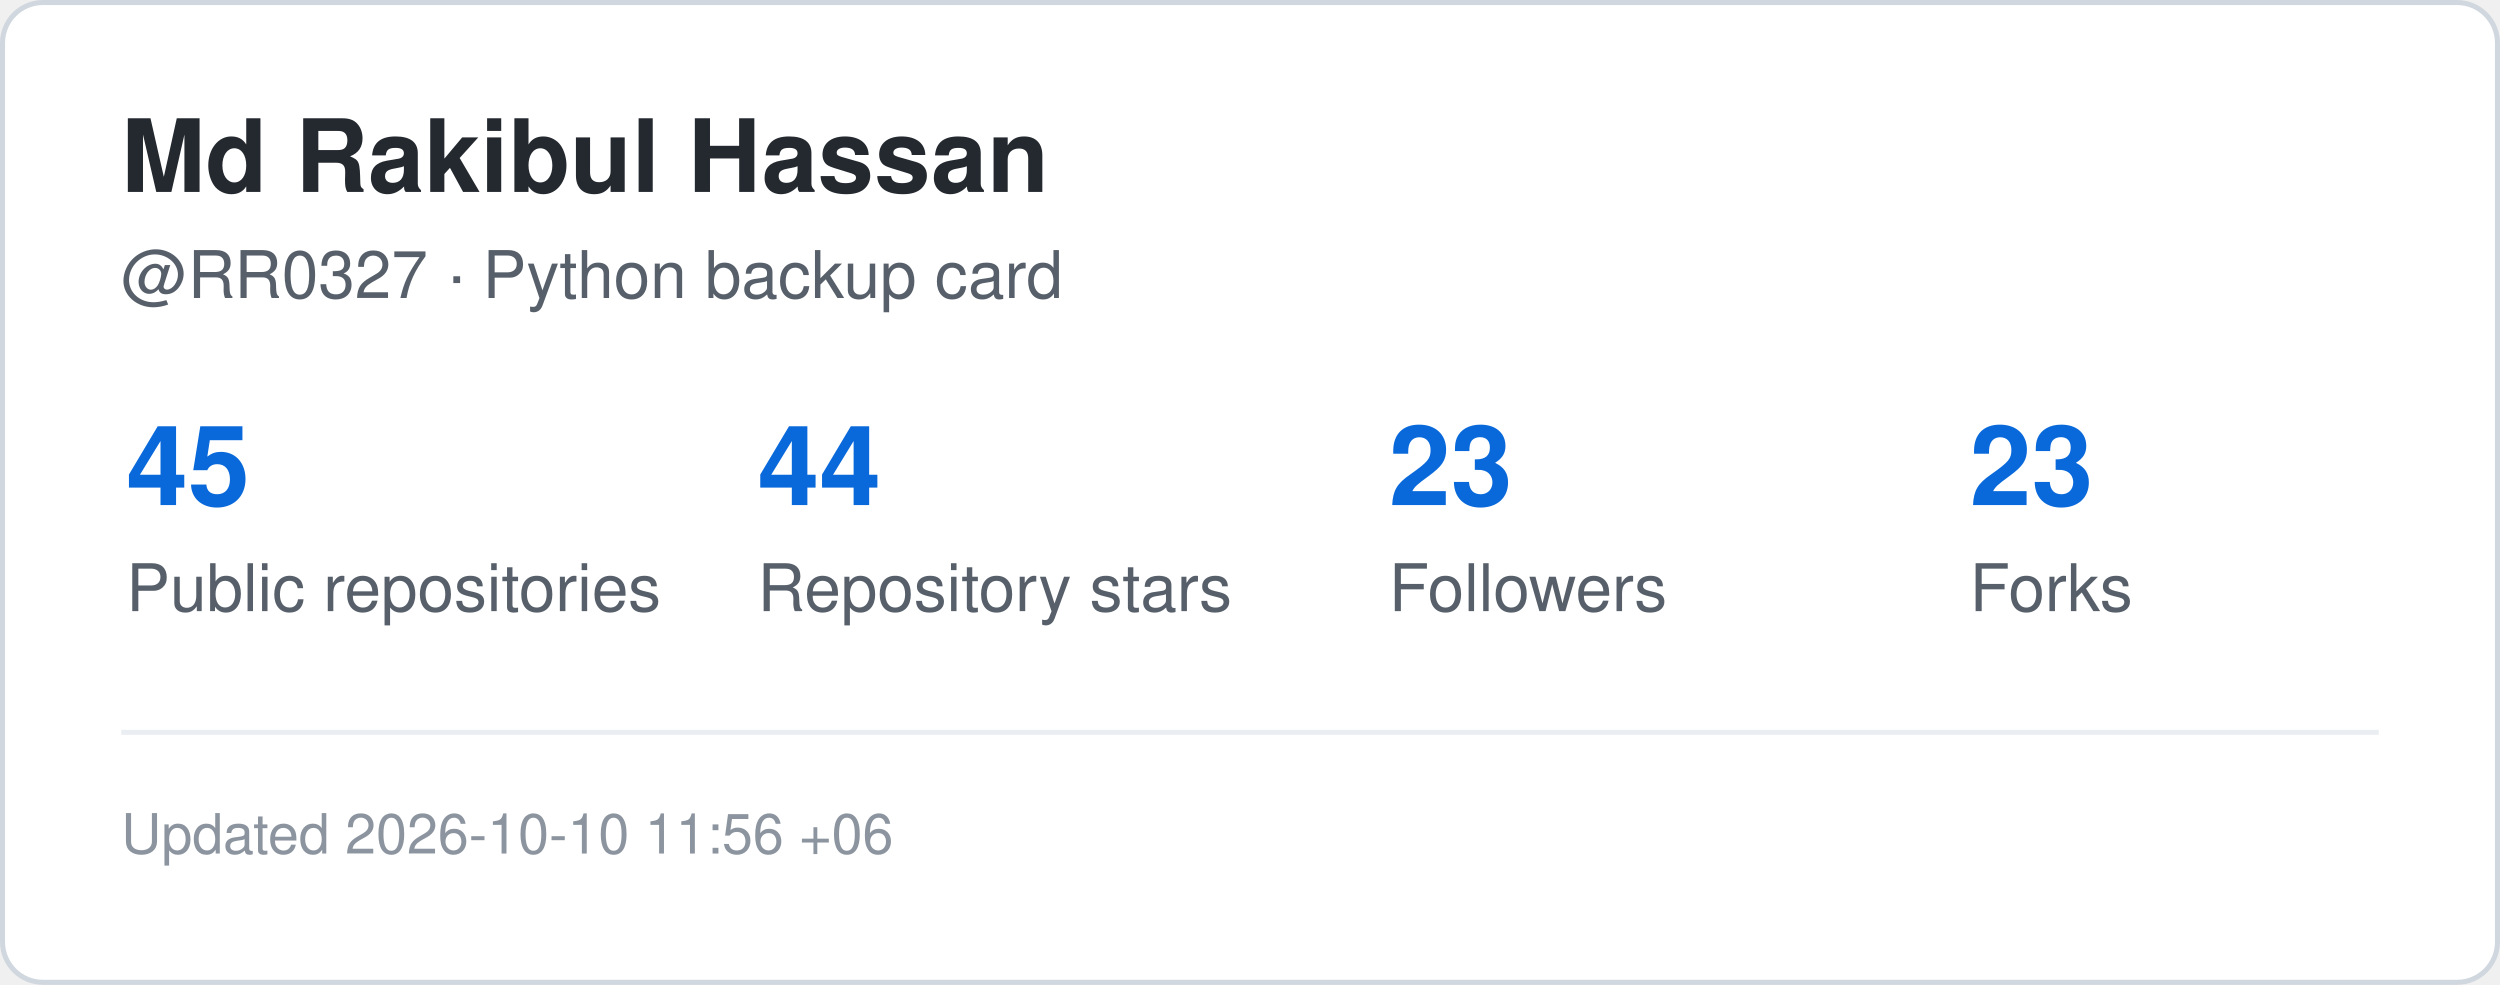
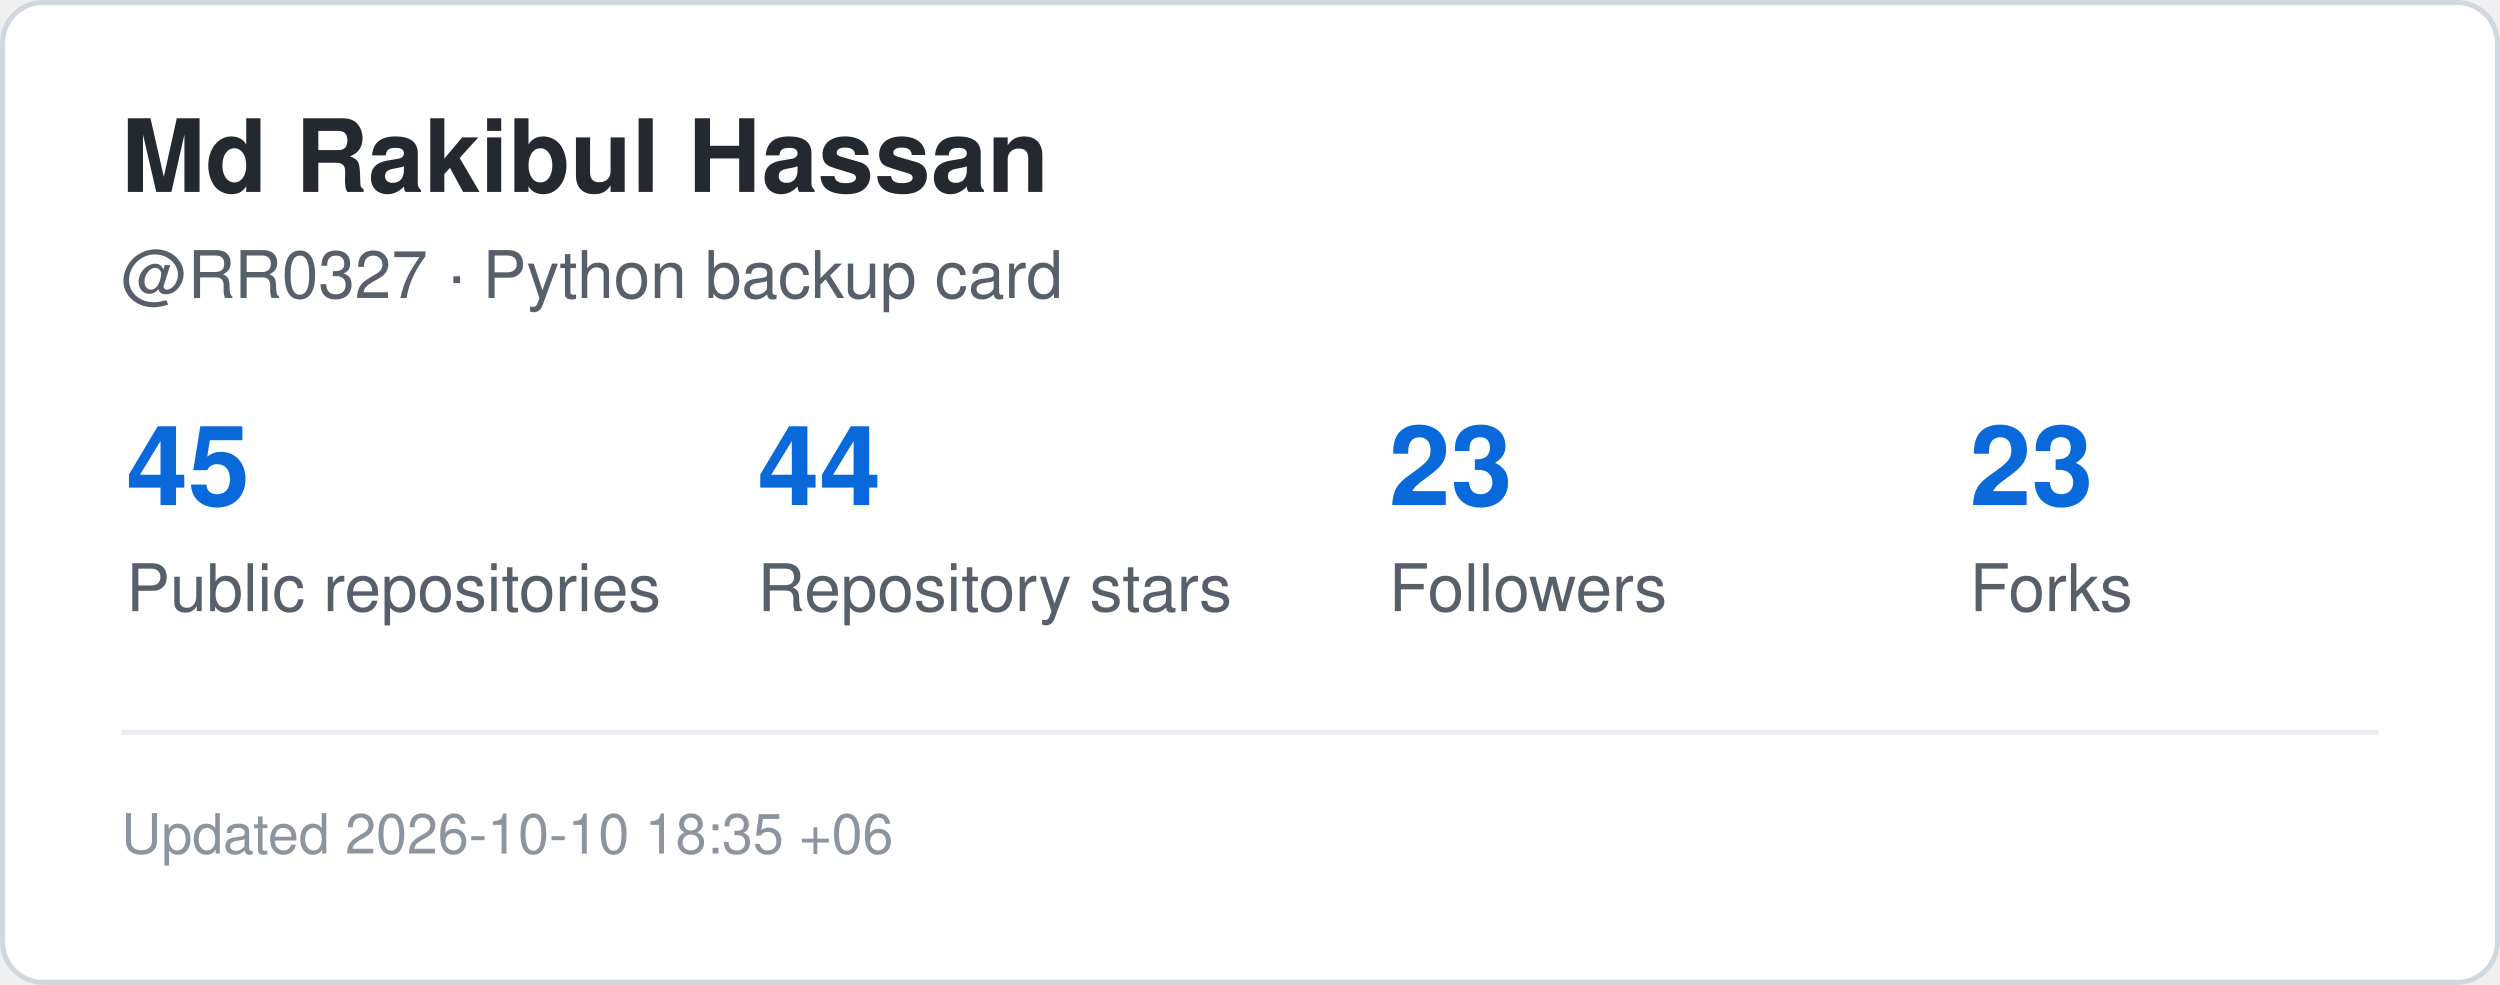
<svg xmlns="http://www.w3.org/2000/svg" width="495" height="195" viewBox="0 0 495 195" role="img" aria-label="GitHub statistics for RR0327">
  <rect x="0.5" y="0.5" width="494" height="194" rx="8" fill="#ffffff" stroke="#d0d7de" />
  <style>
    .title {
      font: 700 20px -apple-system,BlinkMacSystemFont,"Segoe UI",Helvetica,Arial,sans-serif;
      fill: #24292f;
    }
    .label {
      font: 500 13px -apple-system,BlinkMacSystemFont,"Segoe UI",Helvetica,Arial,sans-serif;
      fill: #57606a;
    }
    .value {
      font: 700 22px -apple-system,BlinkMacSystemFont,"Segoe UI",Helvetica,Arial,sans-serif;
      fill: #0969da;
    }
    .small {
      font: 400 11px -apple-system,BlinkMacSystemFont,"Segoe UI",Helvetica,Arial,sans-serif;
      fill: #8c959f;
    }
  </style>
  <text x="24" y="38" class="title">Md Rakibul Hassan</text>
  <text x="24" y="59" class="label">@RR0327 · Python backup card</text>
  <text x="25" y="100" class="value">45</text>
  <text x="25" y="121" class="label">Public repositories</text>
  <text x="150" y="100" class="value">44</text>
  <text x="150" y="121" class="label">Repository stars</text>
  <text x="275" y="100" class="value">23</text>
  <text x="275" y="121" class="label">Followers</text>
  <text x="390" y="100" class="value">23</text>
  <text x="390" y="121" class="label">Forks</text>
  <line x1="24" y1="145" x2="471" y2="145" stroke="#eaeef2" />
  <text x="24" y="169" class="small">
-     Updated 2026-10-10 11:56 +06
+     Updated 2026-10-10 18:35 +06
  </text>
</svg>
